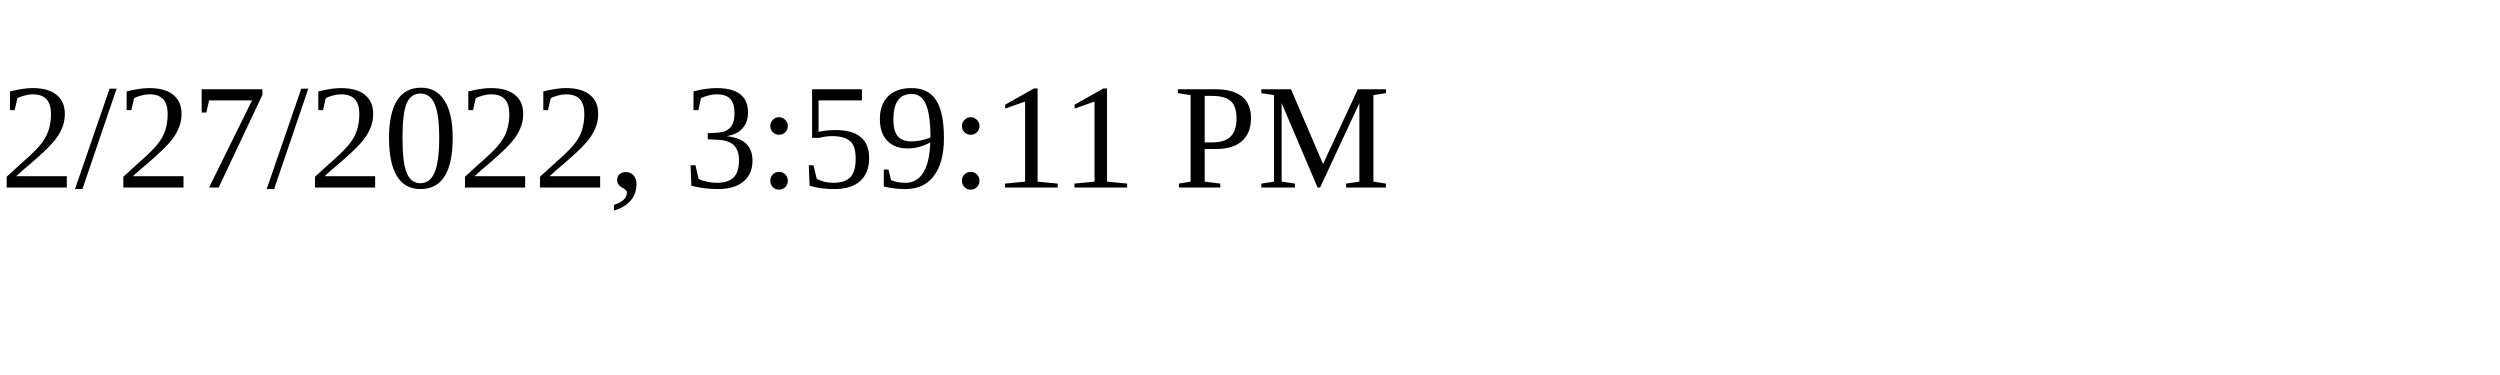
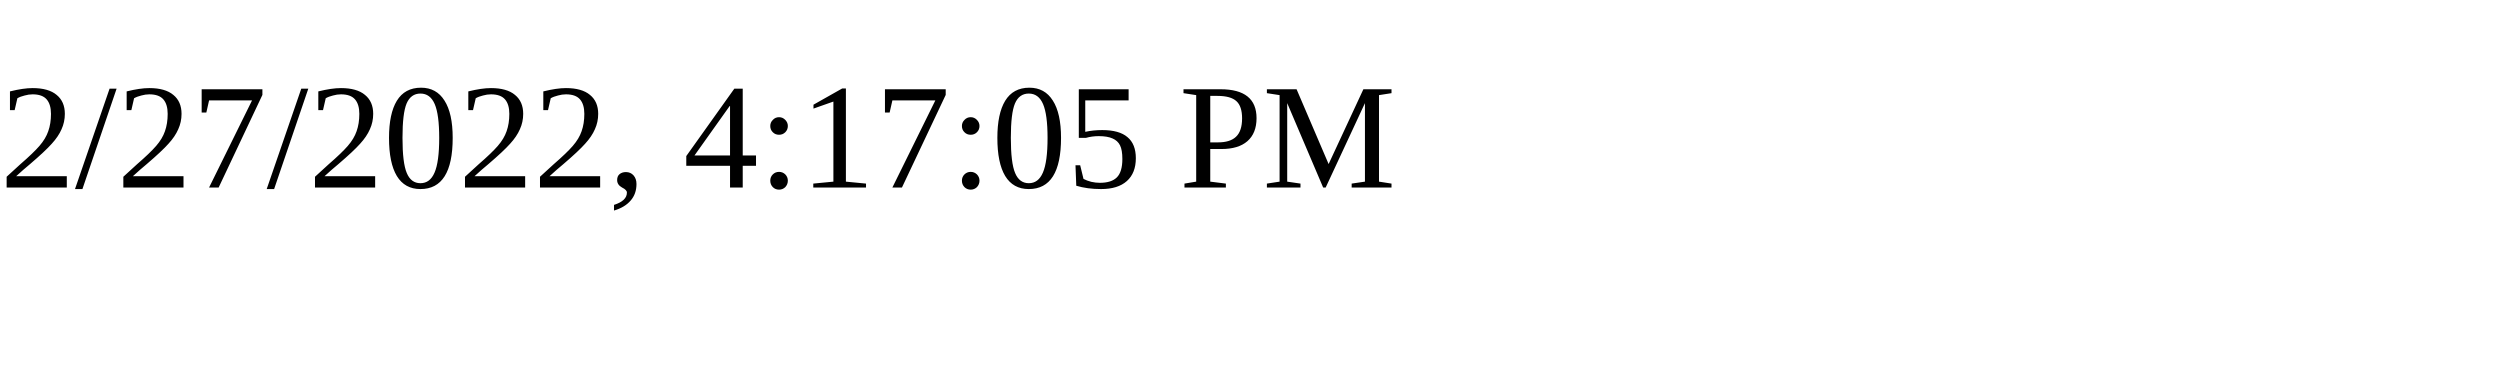
<svg xmlns="http://www.w3.org/2000/svg" height="30" width="200">
-   <text x="0" y="15">2/27/2022, 3:59:11 PM</text>
+   <text x="0" y="15">2/27/2022, 4:17:05 PM</text>
</svg>
